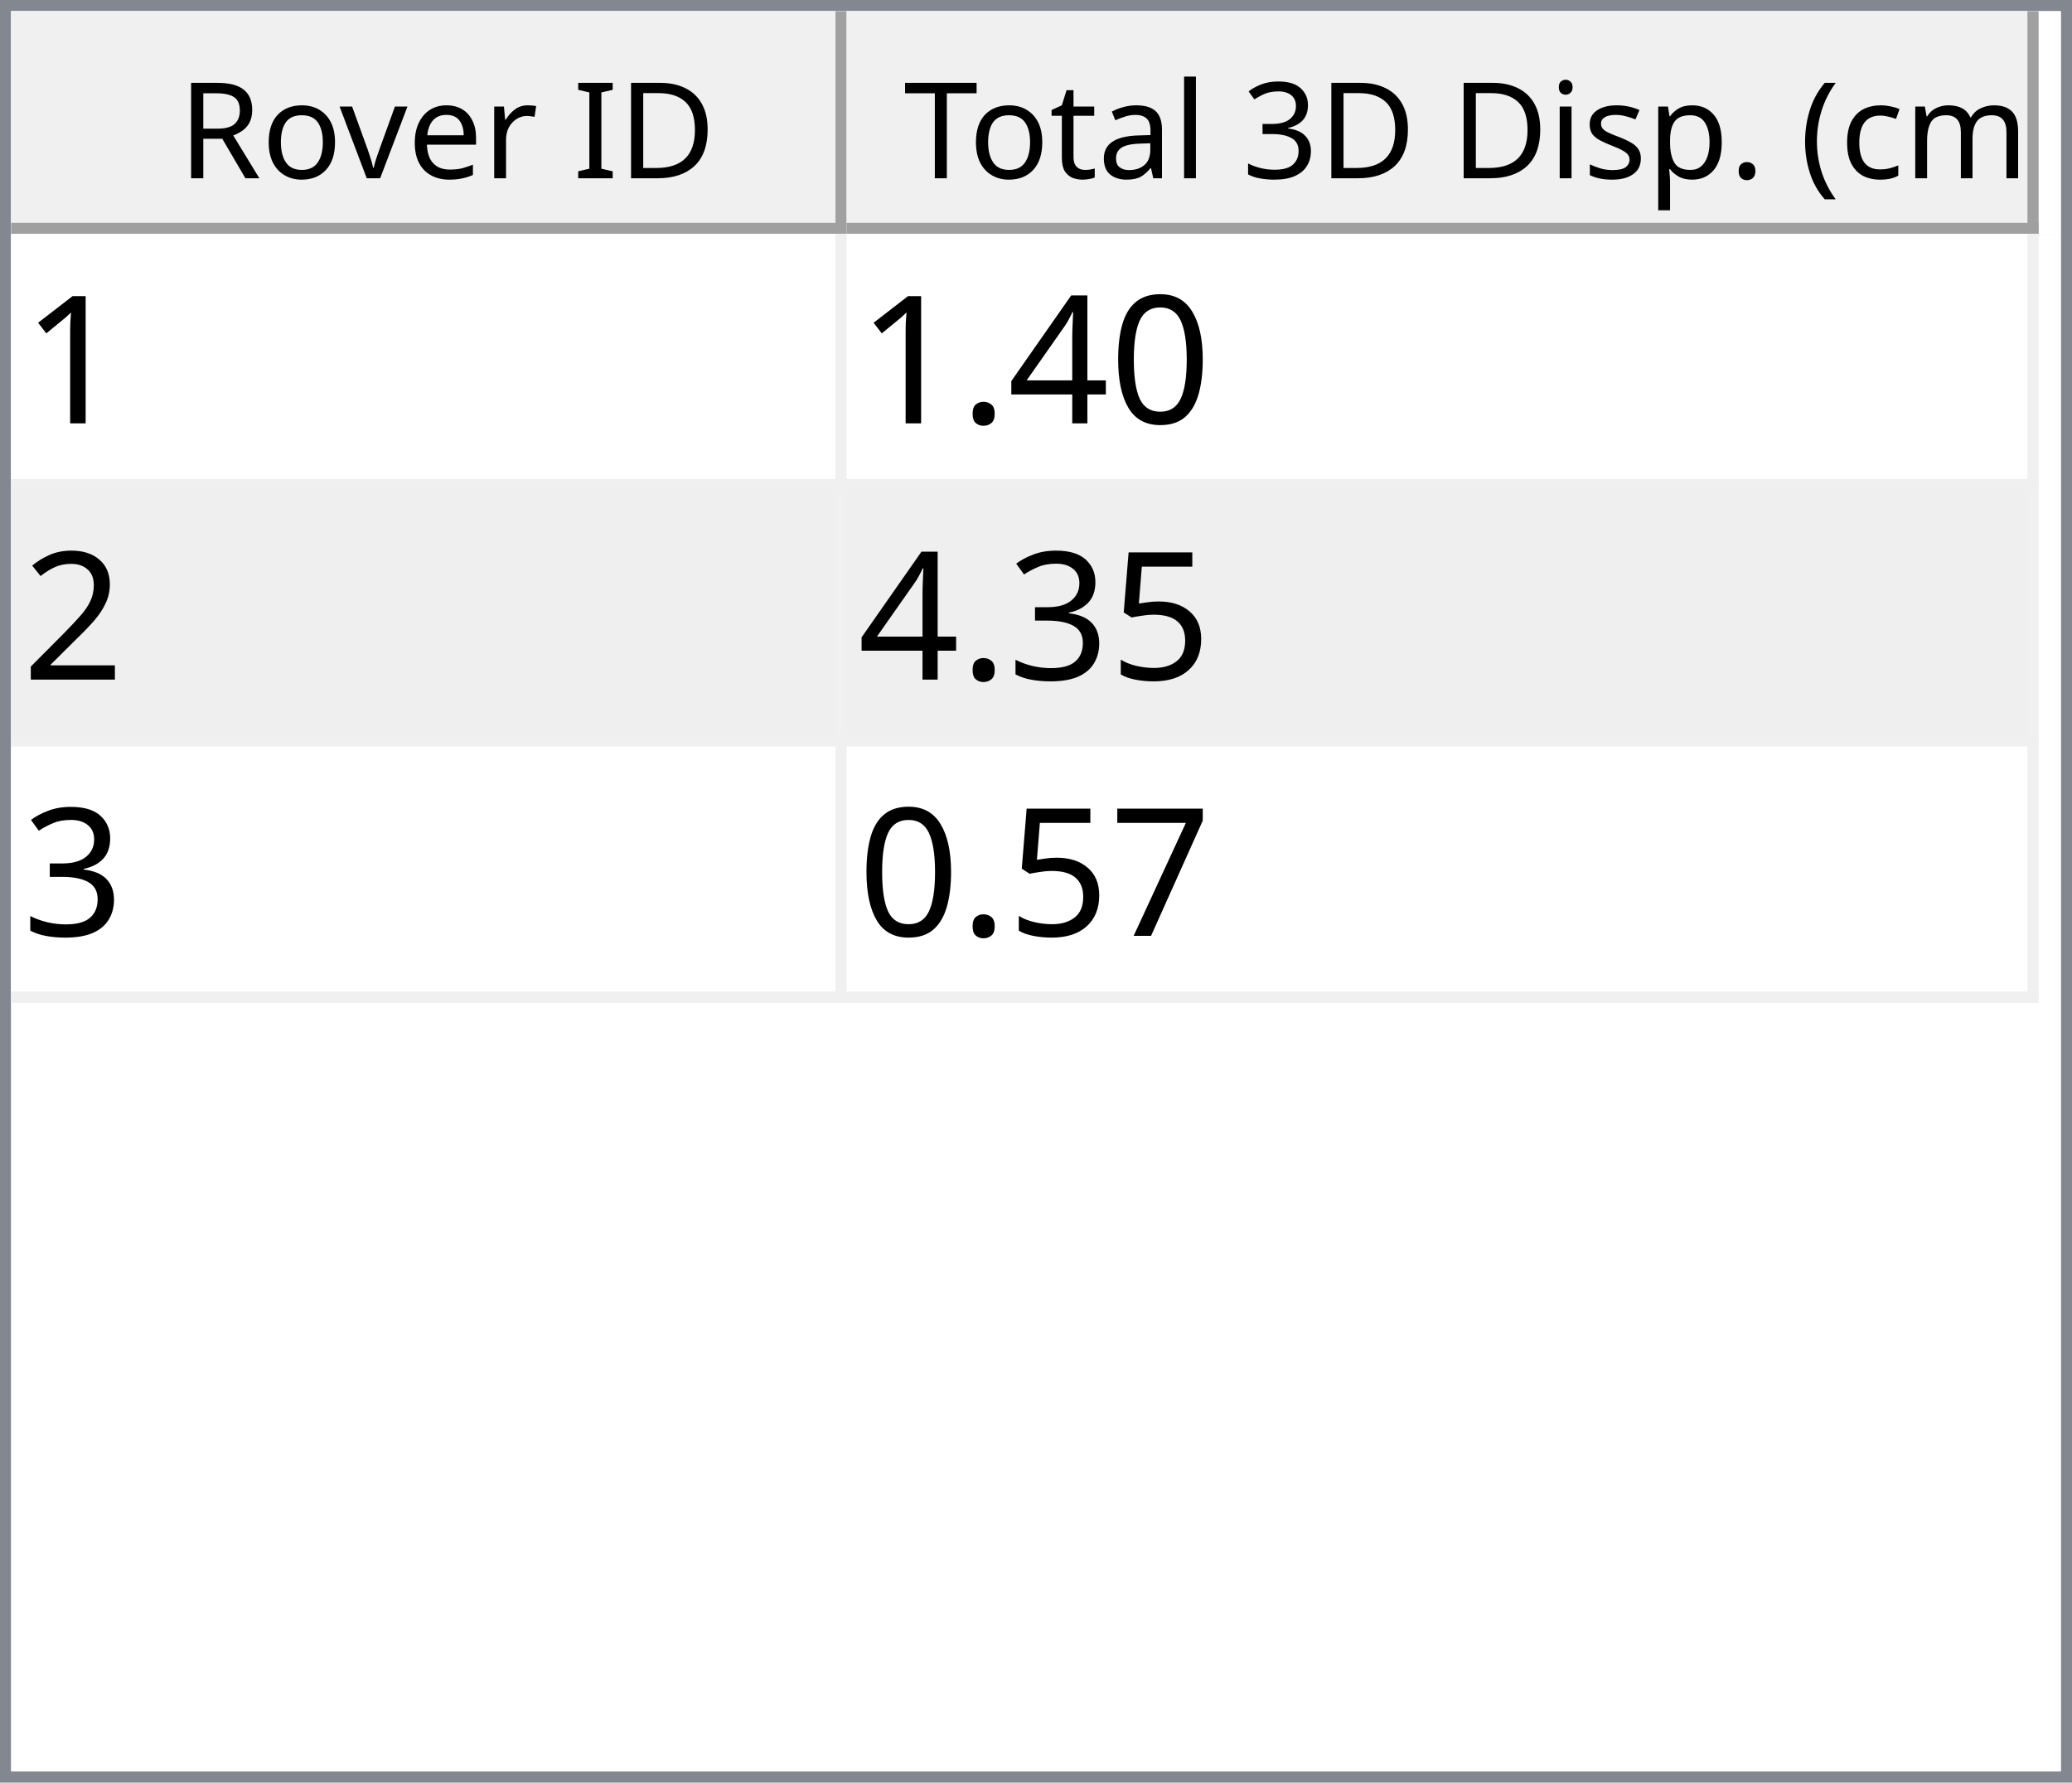
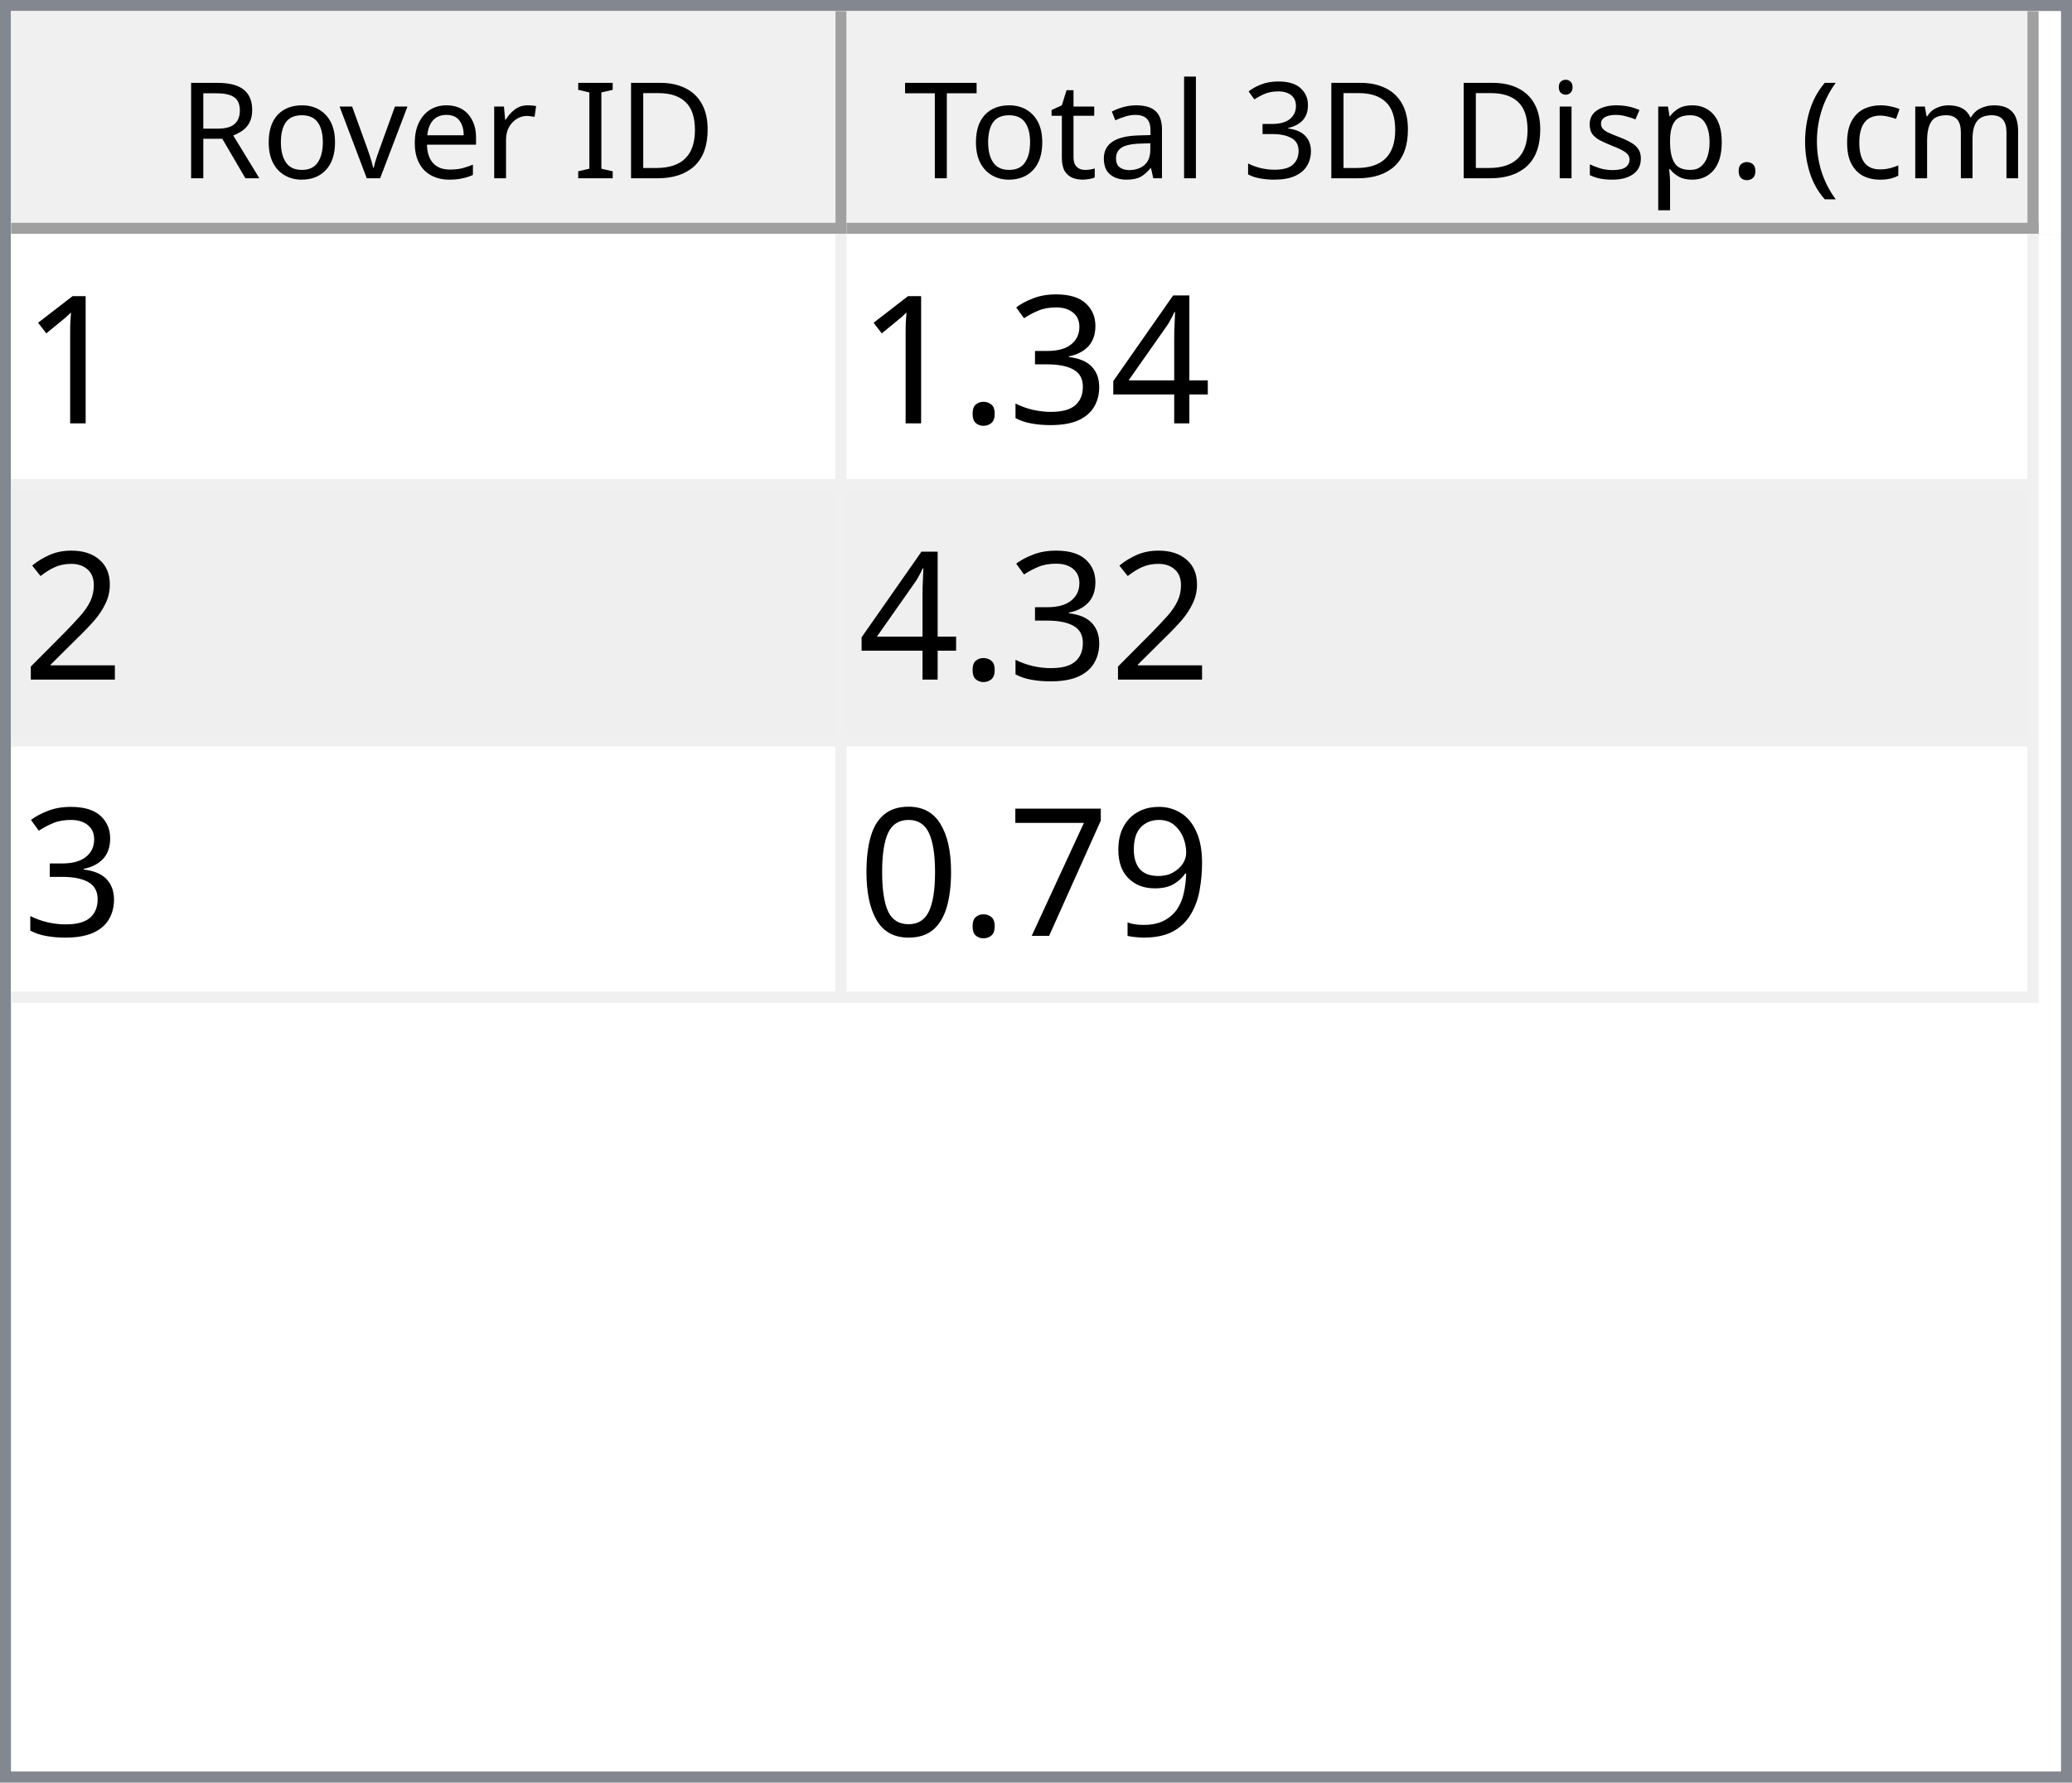
<svg xmlns="http://www.w3.org/2000/svg" style="fill-opacity:1; color-rendering:auto; color-interpolation:auto; text-rendering:auto; stroke:black; stroke-linecap:square; stroke-miterlimit:10; shape-rendering:auto; stroke-opacity:1; fill:black; stroke-dasharray:none; font-weight:normal; stroke-width:1; font-family:'Dialog'; font-style:normal; stroke-linejoin:miter; font-size:12px; stroke-dashoffset:0; image-rendering:auto;" width="186" height="160">
  <defs id="genericDefs" />
  <g>
    <defs id="defs1">
      <clipPath clipPathUnits="userSpaceOnUse" id="clipPath1">
        <path d="M0 0 L186 0 L186 160 L0 160 L0 0 Z" />
      </clipPath>
      <clipPath clipPathUnits="userSpaceOnUse" id="clipPath2">
        <path d="M0 0 L0 160 L186 160 L186 0 Z" />
      </clipPath>
      <clipPath clipPathUnits="userSpaceOnUse" id="clipPath3">
        <path d="M0 0 L0 20 L184 20 L184 0 Z" />
      </clipPath>
      <clipPath clipPathUnits="userSpaceOnUse" id="clipPath4">
        <path d="M0 0 L0 20 L75 20 L75 0 Z" />
      </clipPath>
      <clipPath clipPathUnits="userSpaceOnUse" id="clipPath5">
        <path d="M1 1 L1 19 L74 19 L74 1 Z" />
      </clipPath>
      <clipPath clipPathUnits="userSpaceOnUse" id="clipPath6">
        <path d="M0 0 L0 18 L73 18 L73 0 Z" />
      </clipPath>
      <clipPath clipPathUnits="userSpaceOnUse" id="clipPath7">
        <path d="M-0.5 -0.5 L-0.5 19.5 L74.5 19.5 L74.5 -0.5 Z" />
      </clipPath>
      <clipPath clipPathUnits="userSpaceOnUse" id="clipPath8">
        <path d="M0 0 L0 20 L107 20 L107 0 Z" />
      </clipPath>
      <clipPath clipPathUnits="userSpaceOnUse" id="clipPath9">
        <path d="M1 1 L1 19 L106 19 L106 1 Z" />
      </clipPath>
      <clipPath clipPathUnits="userSpaceOnUse" id="clipPath10">
        <path d="M0 0 L0 18 L105 18 L105 0 Z" />
      </clipPath>
      <clipPath clipPathUnits="userSpaceOnUse" id="clipPath11">
        <path d="M-0.5 -0.5 L-0.5 19.5 L106.5 19.5 L106.5 -0.5 Z" />
      </clipPath>
      <clipPath clipPathUnits="userSpaceOnUse" id="clipPath12">
        <path d="M0 0 L0 138 L184 138 L184 0 Z" />
      </clipPath>
      <clipPath clipPathUnits="userSpaceOnUse" id="clipPath13">
        <path d="M0 0 L0 69 L182 69 L182 0 Z" />
      </clipPath>
      <clipPath clipPathUnits="userSpaceOnUse" id="clipPath14">
        <path d="M-0.5 -0.5 L-0.5 68.5 L181.5 68.5 L181.5 -0.5 Z" />
      </clipPath>
      <clipPath clipPathUnits="userSpaceOnUse" id="clipPath15">
        <path d="M0 0 L0 22 L74 22 L74 0 Z" />
      </clipPath>
      <clipPath clipPathUnits="userSpaceOnUse" id="clipPath16">
        <path d="M0 0 L0 22 L106 22 L106 0 Z" />
      </clipPath>
      <font horiz-adv-x="64.551" id="font1">
        <font-face ascent="107.91" descent="25.098" units-per-em="100" style="font-style:normal; font-family:Segoe UI; font-weight:normal;" />
        <missing-glyph horiz-adv-x="64.551" d="M8.109 0 L8.109 68.266 L56.453 68.266 L56.453 0 L8.109 0 ZM15.328 7.234 L49.219 7.234 L49.219 61.031 L15.328 61.031 L15.328 7.234 Z" />
        <glyph unicode="D" horiz-adv-x="70.117" d="M9.188 0 L9.188 70.016 L28.516 70.016 Q65.531 70.016 65.531 35.891 Q65.531 19.672 55.25 9.836 Q44.969 0 27.734 0 L9.188 0 ZM17.391 62.594 L17.391 7.422 L27.828 7.422 Q41.609 7.422 49.273 14.797 Q56.938 22.172 56.938 35.688 Q56.938 62.594 28.328 62.594 L17.391 62.594 Z" />
        <glyph unicode="I" horiz-adv-x="26.611" d="M17.391 0 L9.188 0 L9.188 70.016 L17.391 70.016 L17.391 0 Z" />
        <glyph unicode=" " horiz-adv-x="27.393" d="" />
        <glyph unicode="r" horiz-adv-x="34.766" d="M34.188 41.891 Q32.078 43.5 28.125 43.5 Q23 43.5 19.555 38.672 Q16.109 33.844 16.109 25.484 L16.109 0 L8.109 0 L8.109 50 L16.109 50 L16.109 39.703 L16.312 39.703 Q18.016 44.969 21.531 47.922 Q25.047 50.875 29.391 50.875 Q32.516 50.875 34.188 50.203 L34.188 41.891 Z" />
        <glyph unicode="e" horiz-adv-x="52.295" d="M48.297 23 L12.984 23 Q13.188 14.656 17.484 10.109 Q21.781 5.562 29.297 5.562 Q37.75 5.562 44.828 11.141 L44.828 3.609 Q38.234 -1.172 27.391 -1.172 Q16.797 -1.172 10.742 5.641 Q4.688 12.453 4.688 24.812 Q4.688 36.469 11.305 43.82 Q17.922 51.172 27.734 51.172 Q37.547 51.172 42.922 44.828 Q48.297 38.484 48.297 27.203 L48.297 23 ZM40.094 29.781 Q40.047 36.719 36.75 40.578 Q33.453 44.438 27.594 44.438 Q21.922 44.438 17.969 40.383 Q14.016 36.328 13.094 29.781 L40.094 29.781 Z" />
        <glyph unicode="v" horiz-adv-x="47.9" d="M47.406 50 L27.484 0 L19.625 0 L0.688 50 L9.469 50 L22.172 13.672 Q23.578 9.672 23.922 6.688 L24.125 6.688 Q24.609 10.453 25.688 13.484 L38.969 50 L47.406 50 Z" />
        <glyph unicode="o" horiz-adv-x="58.594" d="M29 -1.172 Q17.922 -1.172 11.305 5.836 Q4.688 12.844 4.688 24.422 Q4.688 37.016 11.57 44.094 Q18.453 51.172 30.172 51.172 Q41.359 51.172 47.633 44.289 Q53.906 37.406 53.906 25.203 Q53.906 13.234 47.141 6.031 Q40.375 -1.172 29 -1.172 ZM29.594 44.438 Q21.875 44.438 17.383 39.188 Q12.891 33.938 12.891 24.703 Q12.891 15.828 17.43 10.695 Q21.969 5.562 29.594 5.562 Q37.359 5.562 41.531 10.594 Q45.703 15.625 45.703 24.906 Q45.703 34.281 41.531 39.359 Q37.359 44.438 29.594 44.438 Z" />
        <glyph unicode="R" horiz-adv-x="59.814" d="M59.375 0 L49.609 0 L37.891 19.625 Q36.281 22.359 34.766 24.289 Q33.25 26.219 31.664 27.438 Q30.078 28.656 28.25 29.219 Q26.422 29.781 24.125 29.781 L17.391 29.781 L17.391 0 L9.188 0 L9.188 70.016 L30.078 70.016 Q34.672 70.016 38.555 68.867 Q42.438 67.719 45.289 65.375 Q48.141 63.031 49.758 59.547 Q51.375 56.062 51.375 51.375 Q51.375 47.703 50.273 44.656 Q49.172 41.609 47.148 39.211 Q45.125 36.812 42.266 35.133 Q39.406 33.453 35.844 32.516 L35.844 32.328 Q37.594 31.547 38.891 30.547 Q40.188 29.547 41.359 28.18 Q42.531 26.812 43.68 25.078 Q44.828 23.344 46.234 21.047 L59.375 0 ZM17.391 62.594 L17.391 37.203 L28.516 37.203 Q31.594 37.203 34.203 38.133 Q36.812 39.062 38.719 40.797 Q40.625 42.531 41.703 45.047 Q42.781 47.562 42.781 50.688 Q42.781 56.297 39.141 59.445 Q35.5 62.594 28.609 62.594 L17.391 62.594 Z" />
        <glyph unicode=")" horiz-adv-x="30.176" d="M8.297 -15.922 L1.172 -15.922 Q16.406 2.344 16.406 26.812 Q16.406 51.469 1.078 70.016 L8.297 70.016 Q23.531 52.156 23.531 26.703 Q23.531 1.375 8.297 -15.922 Z" />
        <glyph unicode="m" horiz-adv-x="86.133" d="M79.109 0 L71.094 0 L71.094 28.719 Q71.094 37.016 68.531 40.727 Q65.969 44.438 59.906 44.438 Q54.781 44.438 51.195 39.75 Q47.609 35.062 47.609 28.516 L47.609 0 L39.594 0 L39.594 29.688 Q39.594 44.438 28.219 44.438 Q22.953 44.438 19.531 40.016 Q16.109 35.594 16.109 28.516 L16.109 0 L8.109 0 L8.109 50 L16.109 50 L16.109 42.094 L16.312 42.094 Q21.625 51.172 31.844 51.172 Q36.969 51.172 40.773 48.312 Q44.578 45.453 46 40.828 Q51.562 51.172 62.594 51.172 Q79.109 51.172 79.109 30.812 L79.109 0 Z" />
        <glyph unicode="c" horiz-adv-x="46.191" d="M42.188 2.297 Q36.422 -1.172 28.516 -1.172 Q17.828 -1.172 11.258 5.789 Q4.688 12.75 4.688 23.828 Q4.688 36.188 11.766 43.68 Q18.844 51.172 30.672 51.172 Q37.25 51.172 42.281 48.734 L42.281 40.531 Q36.719 44.438 30.375 44.438 Q22.703 44.438 17.797 38.945 Q12.891 33.453 12.891 24.516 Q12.891 15.719 17.508 10.641 Q22.125 5.562 29.891 5.562 Q36.422 5.562 42.188 9.906 L42.188 2.297 Z" />
        <glyph unicode="(" horiz-adv-x="30.176" d="M29.109 -15.922 L21.969 -15.922 Q6.844 1.375 6.844 26.703 Q6.844 52.156 21.969 70.016 L29.203 70.016 Q13.875 51.469 13.875 26.812 Q13.875 2.344 29.109 -15.922 Z" />
        <glyph unicode="." horiz-adv-x="21.68" d="M10.891 -1.078 Q8.641 -1.078 7.055 0.539 Q5.469 2.156 5.469 4.391 Q5.469 6.641 7.055 8.273 Q8.641 9.906 10.891 9.906 Q13.188 9.906 14.797 8.273 Q16.406 6.641 16.406 4.391 Q16.406 2.156 14.797 0.539 Q13.188 -1.078 10.891 -1.078 Z" />
        <glyph unicode="p" horiz-adv-x="58.789" d="M16.312 7.234 L16.109 7.234 L16.109 -23 L8.109 -23 L8.109 50 L16.109 50 L16.109 41.219 L16.312 41.219 Q22.219 51.172 33.594 51.172 Q43.266 51.172 48.688 44.461 Q54.109 37.75 54.109 26.469 Q54.109 13.922 48 6.375 Q41.891 -1.172 31.297 -1.172 Q21.578 -1.172 16.312 7.234 ZM16.109 27.391 L16.109 20.406 Q16.109 14.203 20.141 9.883 Q24.172 5.562 30.375 5.562 Q37.641 5.562 41.773 11.133 Q45.906 16.703 45.906 26.609 Q45.906 34.969 42.047 39.703 Q38.188 44.438 31.594 44.438 Q24.609 44.438 20.359 39.578 Q16.109 34.719 16.109 27.391 Z" />
        <glyph unicode="s" horiz-adv-x="42.432" d="M5.078 1.812 L5.078 10.406 Q11.625 5.562 19.484 5.562 Q30.031 5.562 30.031 12.594 Q30.031 14.594 29.125 15.992 Q28.219 17.391 26.68 18.461 Q25.141 19.531 23.07 20.383 Q21 21.234 18.609 22.172 Q15.281 23.484 12.766 24.828 Q10.25 26.172 8.57 27.859 Q6.891 29.547 6.031 31.695 Q5.172 33.844 5.172 36.719 Q5.172 40.234 6.789 42.945 Q8.406 45.656 11.086 47.484 Q13.766 49.312 17.211 50.242 Q20.656 51.172 24.312 51.172 Q30.812 51.172 35.938 48.922 L35.938 40.828 Q30.422 44.438 23.25 44.438 Q21 44.438 19.195 43.922 Q17.391 43.406 16.094 42.477 Q14.797 41.547 14.086 40.258 Q13.375 38.969 13.375 37.406 Q13.375 35.453 14.086 34.133 Q14.797 32.812 16.164 31.789 Q17.531 30.766 19.484 29.938 Q21.438 29.109 23.922 28.125 Q27.25 26.859 29.883 25.516 Q32.516 24.172 34.375 22.484 Q36.234 20.797 37.234 18.602 Q38.234 16.406 38.234 13.375 Q38.234 9.672 36.602 6.938 Q34.969 4.203 32.234 2.398 Q29.5 0.594 25.93 -0.289 Q22.359 -1.172 18.453 -1.172 Q10.75 -1.172 5.078 1.812 Z" />
        <glyph unicode="i" horiz-adv-x="24.219" d="M12.203 62.703 Q10.062 62.703 8.547 64.164 Q7.031 65.625 7.031 67.875 Q7.031 70.125 8.547 71.609 Q10.062 73.094 12.203 73.094 Q14.406 73.094 15.945 71.609 Q17.484 70.125 17.484 67.875 Q17.484 65.719 15.945 64.211 Q14.406 62.703 12.203 62.703 ZM16.109 0 L8.109 0 L8.109 50 L16.109 50 L16.109 0 Z" />
        <glyph unicode="3" horiz-adv-x="53.906" d="M46.531 19.828 Q46.531 15.094 44.75 11.211 Q42.969 7.328 39.719 4.57 Q36.469 1.812 31.93 0.297 Q27.391 -1.219 21.922 -1.219 Q11.922 -1.219 6 2.594 L6 11.188 Q13.094 5.609 22.219 5.609 Q25.875 5.609 28.828 6.539 Q31.781 7.469 33.906 9.227 Q36.031 10.984 37.18 13.477 Q38.328 15.969 38.328 19.094 Q38.328 32.812 18.797 32.812 L12.984 32.812 L12.984 39.594 L18.5 39.594 Q35.797 39.594 35.797 52.484 Q35.797 64.406 22.609 64.406 Q15.188 64.406 8.688 59.422 L8.688 67.188 Q15.375 71.188 24.609 71.188 Q29 71.188 32.57 69.969 Q36.141 68.75 38.68 66.555 Q41.219 64.359 42.609 61.281 Q44 58.203 44 54.5 Q44 40.672 30.031 36.719 L30.031 36.531 Q33.594 36.141 36.625 34.797 Q39.656 33.453 41.852 31.305 Q44.047 29.156 45.289 26.25 Q46.531 23.344 46.531 19.828 Z" />
        <glyph unicode="l" horiz-adv-x="24.219" d="M16.109 0 L8.109 0 L8.109 74.031 L16.109 74.031 L16.109 0 Z" />
        <glyph unicode="a" horiz-adv-x="50.879" d="M43.891 0 L35.891 0 L35.891 7.812 L35.688 7.812 Q30.469 -1.172 20.312 -1.172 Q12.844 -1.172 8.617 2.781 Q4.391 6.734 4.391 13.281 Q4.391 27.297 20.906 29.594 L35.891 31.688 Q35.891 44.438 25.594 44.438 Q16.547 44.438 9.281 38.281 L9.281 46.484 Q16.656 51.172 26.266 51.172 Q43.891 51.172 43.891 32.516 L43.891 0 ZM35.891 25.297 L23.828 23.641 Q18.266 22.859 15.43 20.875 Q12.594 18.891 12.594 13.875 Q12.594 10.203 15.211 7.883 Q17.828 5.562 22.172 5.562 Q28.125 5.562 32.008 9.742 Q35.891 13.922 35.891 20.312 L35.891 25.297 Z" />
        <glyph unicode="t" horiz-adv-x="33.887" d="M31.297 0.484 Q28.469 -1.078 23.828 -1.078 Q10.688 -1.078 10.688 13.578 L10.688 43.172 L2.094 43.172 L2.094 50 L10.688 50 L10.688 62.203 L18.703 64.797 L18.703 50 L31.297 50 L31.297 43.172 L18.703 43.172 L18.703 14.984 Q18.703 9.969 20.414 7.82 Q22.125 5.672 26.078 5.672 Q29.109 5.672 31.297 7.328 L31.297 0.484 Z" />
        <glyph unicode="T" horiz-adv-x="52.393" d="M50.594 62.594 L30.375 62.594 L30.375 0 L22.172 0 L22.172 62.594 L2 62.594 L2 70.016 L50.594 70.016 L50.594 62.594 Z" />
      </font>
      <font horiz-adv-x="75.0" id="font2">
        <font-face ascent="100.537" descent="21.973" units-per-em="100" style="font-style:normal; font-family:sans-serif; font-weight:normal;" />
        <missing-glyph horiz-adv-x="75.0" d="M12.5 0 L12.5 62.5 L62.5 62.5 L62.5 0 L12.5 0 ZM14.062 1.562 L60.938 1.562 L60.938 60.938 L14.062 60.938 L14.062 1.562 Z" />
        <glyph unicode="1" horiz-adv-x="55.615" d="M37.25 0 L28.469 0 L28.469 56 Q25.297 52.984 20.141 49.953 Q14.984 46.922 10.891 45.406 L10.891 53.906 Q18.266 57.375 23.781 62.305 Q29.297 67.234 31.594 71.875 L37.25 71.875 L37.25 0 Z" />
-         <glyph unicode="0" horiz-adv-x="55.615" d="M4.156 35.297 Q4.156 48 6.766 55.742 Q9.375 63.484 14.523 67.68 Q19.672 71.875 27.484 71.875 Q33.25 71.875 37.594 69.555 Q41.938 67.234 44.773 62.867 Q47.609 58.5 49.219 52.227 Q50.828 45.953 50.828 35.297 Q50.828 22.703 48.242 14.969 Q45.656 7.234 40.508 3.008 Q35.359 -1.219 27.484 -1.219 Q17.141 -1.219 11.234 6.203 Q4.156 15.141 4.156 35.297 ZM13.188 35.297 Q13.188 17.672 17.312 11.836 Q21.438 6 27.484 6 Q33.547 6 37.672 11.859 Q41.797 17.719 41.797 35.297 Q41.797 52.984 37.672 58.789 Q33.547 64.594 27.391 64.594 Q21.344 64.594 17.719 59.469 Q13.188 52.938 13.188 35.297 Z" />
        <glyph unicode="4" horiz-adv-x="55.615" d="M32.328 0 L32.328 17.141 L1.266 17.141 L1.266 25.203 L33.938 71.578 L41.109 71.578 L41.109 25.203 L50.781 25.203 L50.781 17.141 L41.109 17.141 L41.109 0 L32.328 0 ZM32.328 25.203 L32.328 57.469 L9.906 25.203 L32.328 25.203 Z" />
+         <glyph unicode="3" horiz-adv-x="55.615" d="M4.203 18.891 L12.984 20.062 Q14.5 12.594 18.141 9.297 Q21.781 6 27 6 Q33.203 6 37.477 10.297 Q41.75 14.594 41.75 20.953 Q41.75 27 37.797 30.93 Q33.844 34.859 27.734 34.859 Q25.25 34.859 21.531 33.891 L22.516 41.609 Q23.391 41.5 23.922 41.5 Q29.547 41.5 34.039 44.43 Q38.531 47.359 38.531 53.469 Q38.531 58.297 35.258 61.477 Q31.984 64.656 26.812 64.656 Q21.688 64.656 18.266 61.43 Q14.844 58.203 13.875 51.766 L5.078 53.328 Q6.688 62.156 12.398 67.016 Q18.109 71.875 26.609 71.875 Q32.469 71.875 37.398 69.359 Q42.328 66.844 44.945 62.5 Q47.562 58.156 47.562 53.266 Q47.562 48.641 45.07 44.828 Q42.578 41.016 37.703 38.766 Q44.047 37.312 47.562 32.695 Q51.078 28.078 51.078 21.141 Q51.078 11.766 44.242 5.25 Q37.406 -1.266 26.953 -1.266 Q17.531 -1.266 11.305 4.352 Q5.078 9.969 4.203 18.891 Z" />
        <glyph unicode="." horiz-adv-x="27.783" d="M9.078 0 L9.078 10.016 L19.094 10.016 L19.094 0 L9.078 0 Z" />
        <glyph unicode="2" horiz-adv-x="55.615" d="M50.344 8.453 L50.344 0 L3.031 0 Q2.938 3.172 4.047 6.109 Q5.859 10.938 9.836 15.625 Q13.812 20.312 21.344 26.469 Q33.016 36.031 37.117 41.625 Q41.219 47.219 41.219 52.203 Q41.219 57.422 37.477 61.008 Q33.734 64.594 27.734 64.594 Q21.391 64.594 17.578 60.789 Q13.766 56.984 13.719 50.25 L4.688 51.172 Q5.609 61.281 11.664 66.578 Q17.719 71.875 27.938 71.875 Q38.234 71.875 44.242 66.164 Q50.25 60.453 50.25 52 Q50.25 47.703 48.492 43.555 Q46.734 39.406 42.656 34.812 Q38.578 30.219 29.109 22.219 Q21.188 15.578 18.945 13.211 Q16.703 10.844 15.234 8.453 L50.344 8.453 Z" />
-         <glyph unicode="5" horiz-adv-x="55.615" d="M4.156 18.75 L13.375 19.531 Q14.406 12.797 18.141 9.398 Q21.875 6 27.156 6 Q33.5 6 37.891 10.789 Q42.281 15.578 42.281 23.484 Q42.281 31 38.062 35.352 Q33.844 39.703 27 39.703 Q22.75 39.703 19.336 37.773 Q15.922 35.844 13.969 32.766 L5.719 33.844 L12.641 70.609 L48.25 70.609 L48.25 62.203 L19.672 62.203 L15.828 42.969 Q22.266 47.469 29.344 47.469 Q38.719 47.469 45.164 40.969 Q51.609 34.469 51.609 24.266 Q51.609 14.547 45.953 7.469 Q39.062 -1.219 27.156 -1.219 Q17.391 -1.219 11.211 4.25 Q5.031 9.719 4.156 18.75 Z" />
-         <glyph unicode="3" horiz-adv-x="55.615" d="M4.203 18.891 L12.984 20.062 Q14.5 12.594 18.141 9.297 Q21.781 6 27 6 Q33.203 6 37.477 10.297 Q41.75 14.594 41.75 20.953 Q41.75 27 37.797 30.93 Q33.844 34.859 27.734 34.859 Q25.25 34.859 21.531 33.891 L22.516 41.609 Q23.391 41.5 23.922 41.5 Q29.547 41.5 34.039 44.43 Q38.531 47.359 38.531 53.469 Q38.531 58.297 35.258 61.477 Q31.984 64.656 26.812 64.656 Q21.688 64.656 18.266 61.43 Q14.844 58.203 13.875 51.766 L5.078 53.328 Q6.688 62.156 12.398 67.016 Q18.109 71.875 26.609 71.875 Q32.469 71.875 37.398 69.359 Q42.328 66.844 44.945 62.5 Q47.562 58.156 47.562 53.266 Q47.562 48.641 45.07 44.828 Q42.578 41.016 37.703 38.766 Q44.047 37.312 47.562 32.695 Q51.078 28.078 51.078 21.141 Q51.078 11.766 44.242 5.25 Q37.406 -1.266 26.953 -1.266 Q17.531 -1.266 11.305 4.352 Q5.078 9.969 4.203 18.891 Z" />
+         <glyph unicode="9" horiz-adv-x="55.615" d="M5.469 16.547 L13.922 17.328 Q14.984 11.375 18.016 8.688 Q21.047 6 25.781 6 Q29.828 6 32.883 7.859 Q35.938 9.719 37.891 12.82 Q39.844 15.922 41.164 21.195 Q42.484 26.469 42.484 31.938 Q42.484 32.516 42.438 33.688 Q39.797 29.5 35.234 26.883 Q30.672 24.266 25.344 24.266 Q16.453 24.266 10.305 30.711 Q4.156 37.156 4.156 47.703 Q4.156 58.594 10.578 65.234 Q17 71.875 26.656 71.875 Q33.641 71.875 39.43 68.117 Q45.219 64.359 48.219 57.398 Q51.219 50.438 51.219 37.25 Q51.219 23.531 48.242 15.406 Q45.266 7.281 39.383 3.031 Q33.5 -1.219 25.594 -1.219 Q17.188 -1.219 11.867 3.445 Q6.547 8.109 5.469 16.547 ZM41.453 48.141 Q41.453 55.719 37.43 60.156 Q33.406 64.594 27.734 64.594 Q21.875 64.594 17.531 59.812 Q13.188 55.031 13.188 47.406 Q13.188 40.578 17.312 36.305 Q21.438 32.031 27.484 32.031 Q33.594 32.031 37.523 36.305 Q41.453 40.578 41.453 48.141 Z" />
        <glyph unicode="7" horiz-adv-x="55.615" d="M4.734 62.203 L4.734 70.656 L51.078 70.656 L51.078 63.812 Q44.234 56.547 37.523 44.484 Q30.812 32.422 27.156 19.672 Q24.516 10.688 23.781 0 L14.75 0 Q14.891 8.453 18.062 20.414 Q21.234 32.375 27.172 43.484 Q33.109 54.594 39.797 62.203 L4.734 62.203 Z" />
+         <glyph unicode="0" horiz-adv-x="55.615" d="M4.156 35.297 Q4.156 48 6.766 55.742 Q9.375 63.484 14.523 67.68 Q19.672 71.875 27.484 71.875 Q33.25 71.875 37.594 69.555 Q41.938 67.234 44.773 62.867 Q47.609 58.5 49.219 52.227 Q50.828 45.953 50.828 35.297 Q50.828 22.703 48.242 14.969 Q45.656 7.234 40.508 3.008 Q35.359 -1.219 27.484 -1.219 Q17.141 -1.219 11.234 6.203 Q4.156 15.141 4.156 35.297 ZM13.188 35.297 Q13.188 17.672 17.312 11.836 Q21.438 6 27.484 6 Q33.547 6 37.672 11.859 Q41.797 17.719 41.797 35.297 Q41.797 52.984 37.672 58.789 Q33.547 64.594 27.391 64.594 Q21.344 64.594 17.719 59.469 Q13.188 52.938 13.188 35.297 Z" />
      </font>
    </defs>
    <g style="fill:white; stroke:white;">
      <rect x="0" y="0" width="186" style="clip-path:url(#clipPath1); stroke:none;" height="160" />
    </g>
    <g style="fill:white; text-rendering:optimizeSpeed; color-rendering:optimizeSpeed; image-rendering:optimizeSpeed; shape-rendering:crispEdges; stroke:white; color-interpolation:sRGB;">
      <rect x="0" width="186" height="160" y="0" style="stroke:none;" />
      <path style="stroke:none;" d="M0 160 L186 160 L186 0 L0 0 Z" />
    </g>
    <g style="fill:rgb(240,240,240); font-family:'Segoe UI'; stroke:rgb(240,240,240);">
      <rect x="0" y="0" width="186" style="clip-path:url(#clipPath2); stroke:none;" height="160" />
    </g>
    <g style="fill:rgb(130,135,144); font-family:'Segoe UI'; stroke:rgb(130,135,144);">
      <path d="M0 0 L186 0 L186 160 L0 160 L0 0 ZM1 1 L185 1 L185 159 L1 159 L1 1 Z" style="fill-rule:evenodd; clip-path:url(#clipPath2); stroke:none;" />
    </g>
    <g style="fill:white; font-family:'Segoe UI'; stroke:white;" transform="translate(1,1)">
      <rect x="0" y="0" width="184" style="clip-path:url(#clipPath3); stroke:none;" height="20" />
    </g>
    <g style="fill:rgb(240,240,240); font-family:'Segoe UI'; stroke:rgb(240,240,240);" transform="translate(1,1)">
      <rect x="0" y="0" width="75" style="clip-path:url(#clipPath4); stroke:none;" height="20" />
    </g>
    <g style="font-family:'Segoe UI';" transform="translate(2,2)">
      <text x="14" xml:space="preserve" y="14" style="clip-path:url(#clipPath6); stroke:none;">Rover ID</text>
    </g>
    <g style="fill:rgb(160,160,160); font-family:'Segoe UI'; stroke:rgb(160,160,160); stroke-linejoin:bevel;" transform="translate(1.5,1.5)">
      <line x1="74" x2="74" y1="0" style="fill:none; clip-path:url(#clipPath7);" y2="19" />
    </g>
    <g style="fill:rgb(160,160,160); font-family:'Segoe UI'; stroke:rgb(160,160,160); stroke-linejoin:bevel;" transform="matrix(1,0,0,1,1,1) translate(0.5,0.5)">
      <line x1="0" x2="74" y1="19" style="fill:none; clip-path:url(#clipPath7);" y2="19" />
    </g>
    <g style="fill:rgb(240,240,240); font-family:'Segoe UI'; stroke:rgb(240,240,240);" transform="translate(76,1)">
      <rect x="0" y="0" width="107" style="clip-path:url(#clipPath8); stroke:none;" height="20" />
    </g>
    <g style="font-family:'Segoe UI';" transform="translate(77,2)">
      <text x="1" xml:space="preserve" y="14" style="clip-path:url(#clipPath10); stroke:none;"> Total 3D Disp. (cm)</text>
    </g>
    <g style="fill:rgb(160,160,160); font-family:'Segoe UI'; stroke:rgb(160,160,160); stroke-linejoin:bevel;" transform="translate(76.5,1.5)">
      <line x1="106" x2="106" y1="0" style="fill:none; clip-path:url(#clipPath11);" y2="19" />
    </g>
    <g style="fill:rgb(160,160,160); font-family:'Segoe UI'; stroke:rgb(160,160,160); stroke-linejoin:bevel;" transform="matrix(1,0,0,1,76,1) translate(0.5,0.5)">
      <line x1="0" x2="106" y1="19" style="fill:none; clip-path:url(#clipPath11);" y2="19" />
    </g>
    <g style="fill:white; font-family:'Segoe UI'; stroke:white;" transform="translate(1,21)">
      <rect x="0" y="0" width="184" style="clip-path:url(#clipPath12); stroke:none;" height="138" />
    </g>
    <g style="fill:rgb(240,240,240); font-size:16px; font-family:sans-serif; stroke:rgb(240,240,240);" transform="translate(1,21)">
      <rect x="0" y="0" width="182" style="clip-path:url(#clipPath13); stroke:none;" height="69" />
      <line transform="translate(0.5,0.5)" x1="0" x2="181" y1="22" style="clip-path:url(#clipPath14); fill:none; stroke-linejoin:bevel;" y2="22" />
    </g>
    <g transform="matrix(1,0,0,1,1,21) translate(0.5,0.5)" style="fill:rgb(240,240,240); font-size:16px; font-family:sans-serif; stroke:rgb(240,240,240); stroke-linejoin:bevel;">
      <line x1="0" x2="181" y1="45" style="fill:none; clip-path:url(#clipPath14);" y2="45" />
    </g>
    <g transform="matrix(1,0,0,1,1,21) translate(0.5,0.5)" style="fill:rgb(240,240,240); font-size:16px; font-family:sans-serif; stroke:rgb(240,240,240); stroke-linejoin:bevel;">
      <line x1="0" x2="181" y1="68" style="fill:none; clip-path:url(#clipPath14);" y2="68" />
    </g>
    <g transform="matrix(1,0,0,1,1,21) translate(0.5,0.5)" style="fill:rgb(240,240,240); font-size:16px; font-family:sans-serif; stroke:rgb(240,240,240); stroke-linejoin:bevel;">
      <line x1="74" x2="74" y1="0" style="fill:none; clip-path:url(#clipPath14);" y2="68" />
    </g>
    <g transform="matrix(1,0,0,1,1,21) translate(0.5,0.5)" style="fill:rgb(240,240,240); font-size:16px; font-family:sans-serif; stroke:rgb(240,240,240); stroke-linejoin:bevel;">
      <line x1="181" x2="181" y1="0" style="fill:none; clip-path:url(#clipPath14);" y2="68" />
    </g>
    <g style="fill:white; font-size:16px; font-family:sans-serif; stroke:white;" transform="matrix(1,0,0,1,1,21)">
      <rect x="0" y="0" width="74" style="clip-path:url(#clipPath15); stroke:none;" height="22" />
      <text x="1" y="17" style="fill:black; clip-path:url(#clipPath15); stroke:none;" xml:space="preserve">1</text>
    </g>
    <g style="fill:white; font-size:16px; font-family:sans-serif; stroke:white;" transform="matrix(1,0,0,1,1,21) translate(75,0)">
      <rect x="0" y="0" width="106" style="clip-path:url(#clipPath16); stroke:none;" height="22" />
-       <text x="1" y="17" style="fill:black; clip-path:url(#clipPath16); stroke:none;" xml:space="preserve">1.40</text>
+       <text x="1" y="17" style="fill:black; clip-path:url(#clipPath16); stroke:none;" xml:space="preserve">1.34</text>
    </g>
    <g style="fill:rgb(239,239,239); font-size:16px; font-family:sans-serif; stroke:rgb(239,239,239);" transform="matrix(1,0,0,1,1,21) translate(0,23)">
      <rect x="0" y="0" width="74" style="clip-path:url(#clipPath15); stroke:none;" height="22" />
      <text x="1" y="17" style="fill:black; clip-path:url(#clipPath15); stroke:none;" xml:space="preserve">2</text>
    </g>
    <g style="fill:rgb(239,239,239); font-size:16px; font-family:sans-serif; stroke:rgb(239,239,239);" transform="matrix(1,0,0,1,1,21) translate(75,23)">
      <rect x="0" y="0" width="106" style="clip-path:url(#clipPath16); stroke:none;" height="22" />
-       <text x="1" y="17" style="fill:black; clip-path:url(#clipPath16); stroke:none;" xml:space="preserve">4.35</text>
+       <text x="1" y="17" style="fill:black; clip-path:url(#clipPath16); stroke:none;" xml:space="preserve">4.32</text>
    </g>
    <g style="fill:white; font-size:16px; font-family:sans-serif; stroke:white;" transform="matrix(1,0,0,1,1,21) translate(0,46)">
      <rect x="0" y="0" width="74" style="clip-path:url(#clipPath15); stroke:none;" height="22" />
      <text x="1" y="17" style="fill:black; clip-path:url(#clipPath15); stroke:none;" xml:space="preserve">3</text>
    </g>
    <g style="fill:white; font-size:16px; font-family:sans-serif; stroke:white;" transform="matrix(1,0,0,1,1,21) translate(75,46)">
      <rect x="0" y="0" width="106" style="clip-path:url(#clipPath16); stroke:none;" height="22" />
-       <text x="1" y="17" style="fill:black; clip-path:url(#clipPath16); stroke:none;" xml:space="preserve">0.57</text>
+       <text x="1" y="17" style="fill:black; clip-path:url(#clipPath16); stroke:none;" xml:space="preserve">0.79</text>
    </g>
  </g>
</svg>
